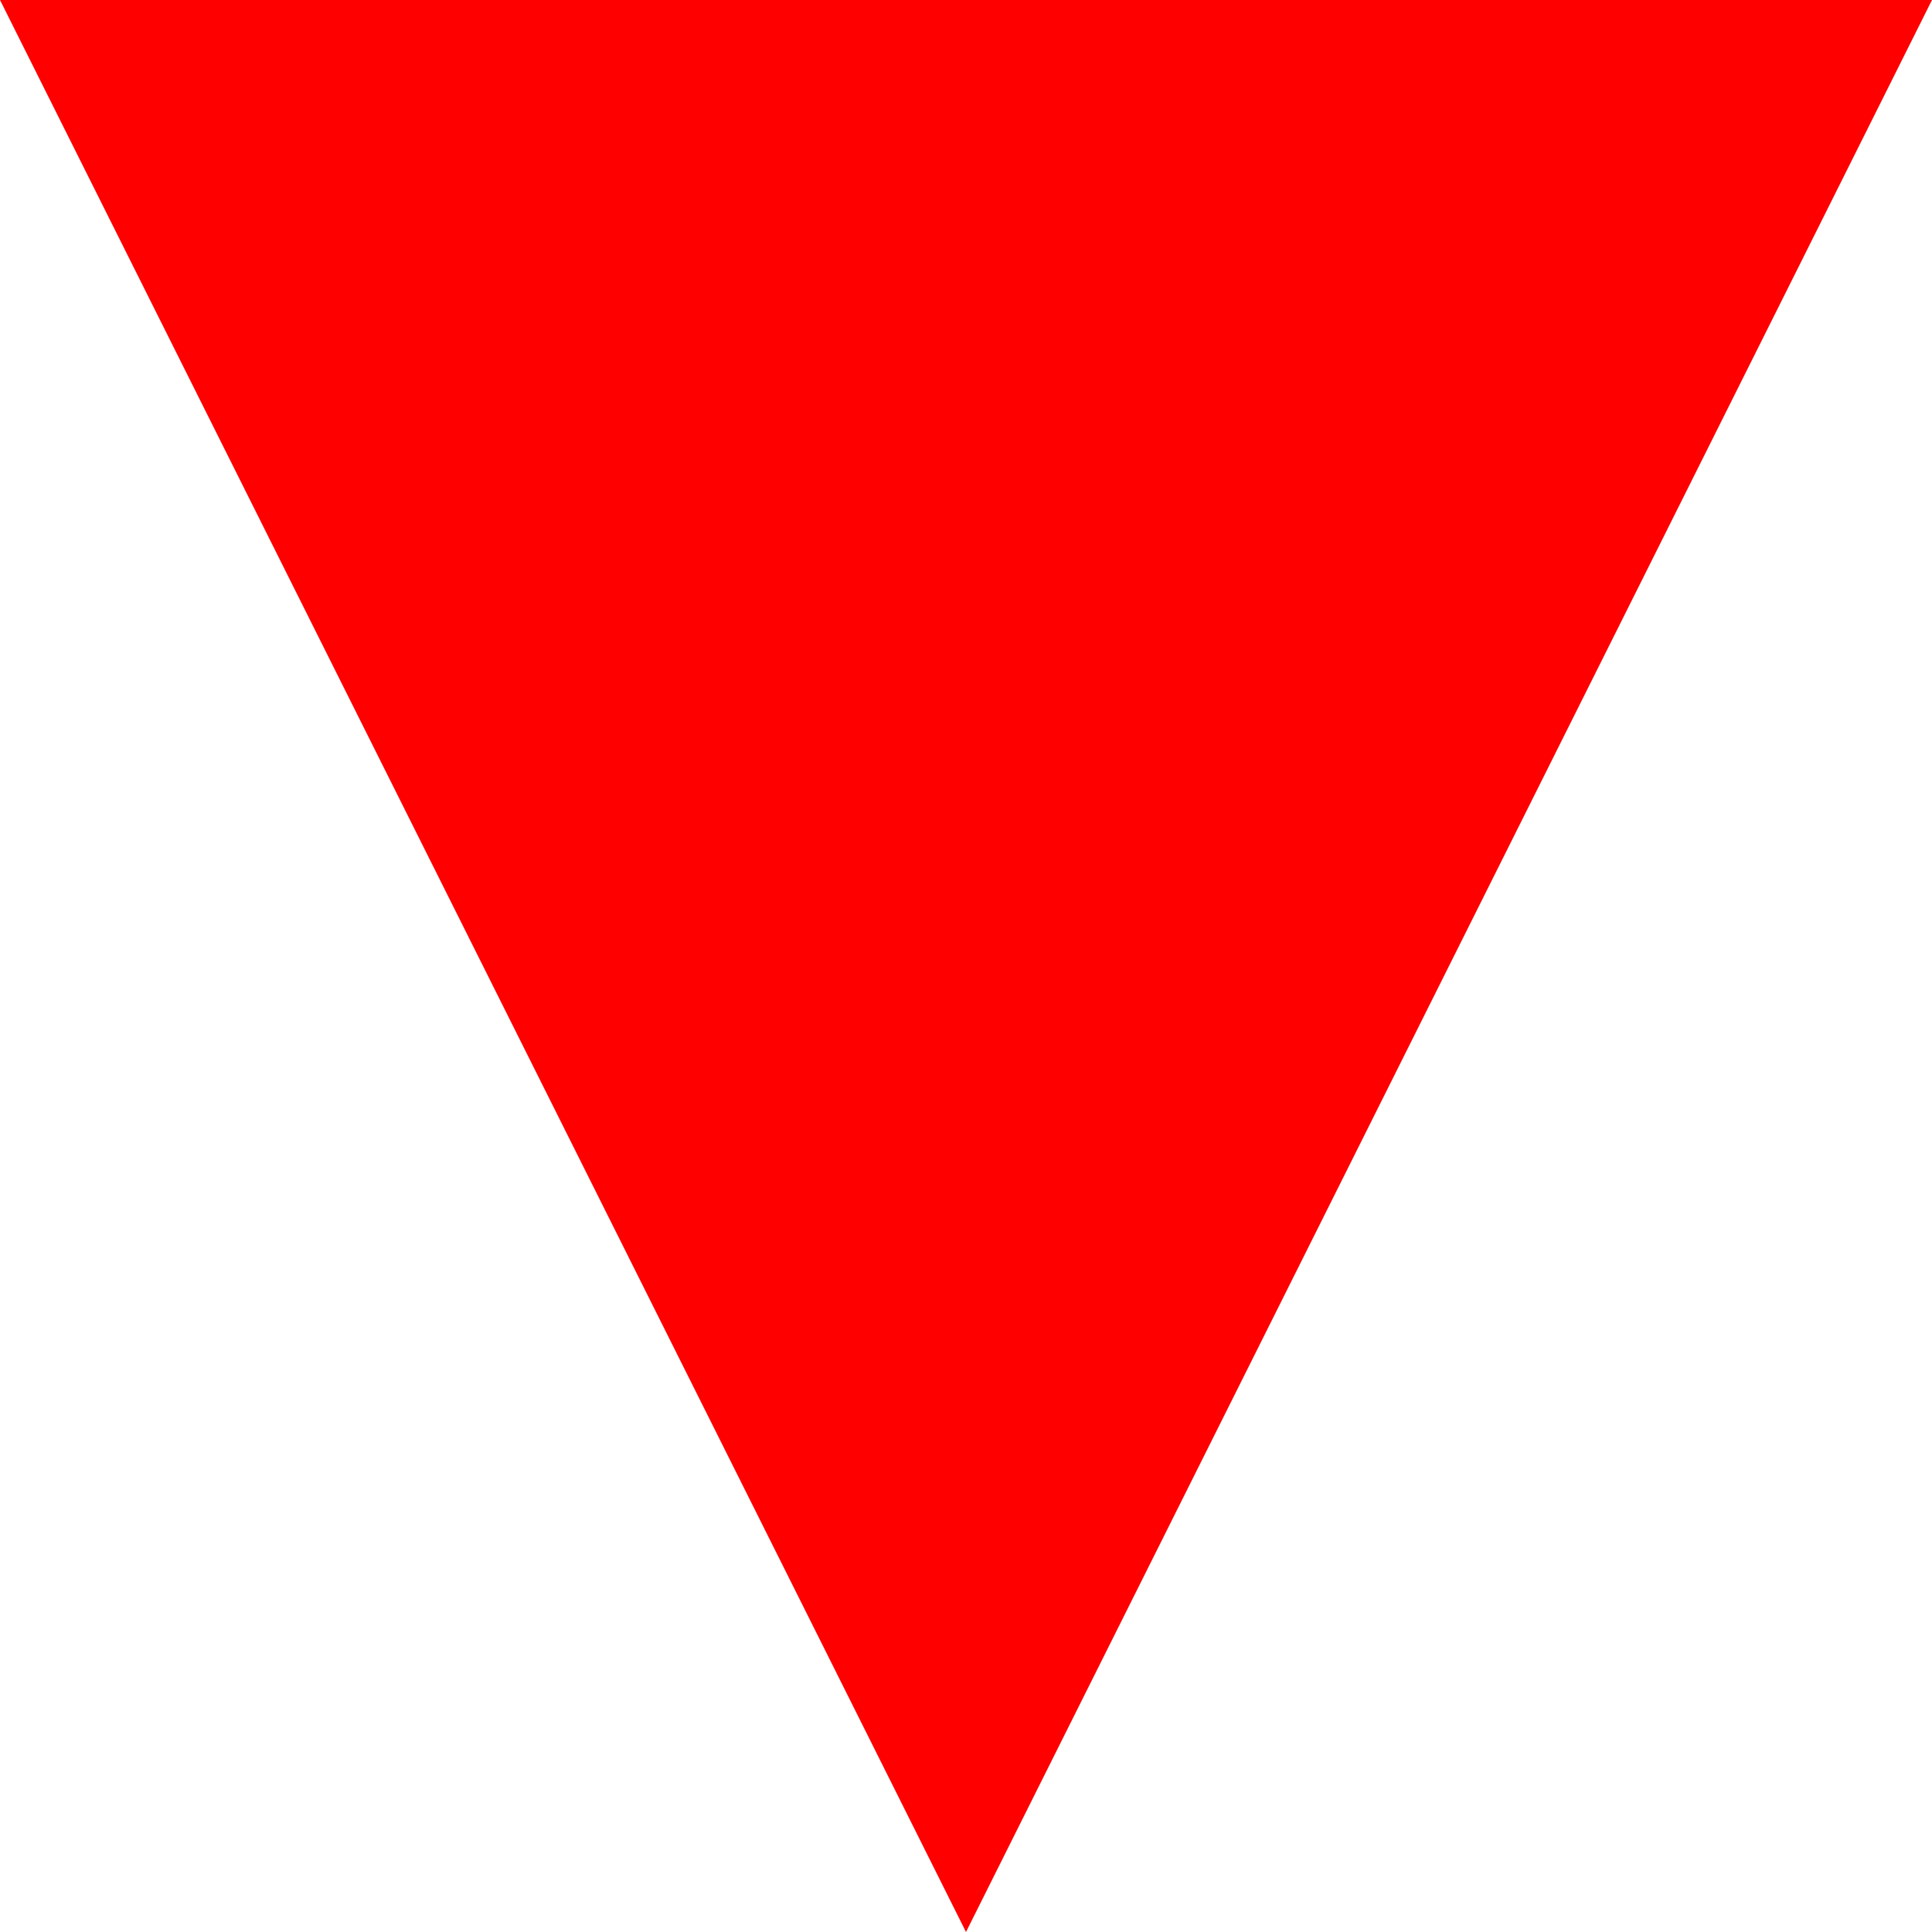
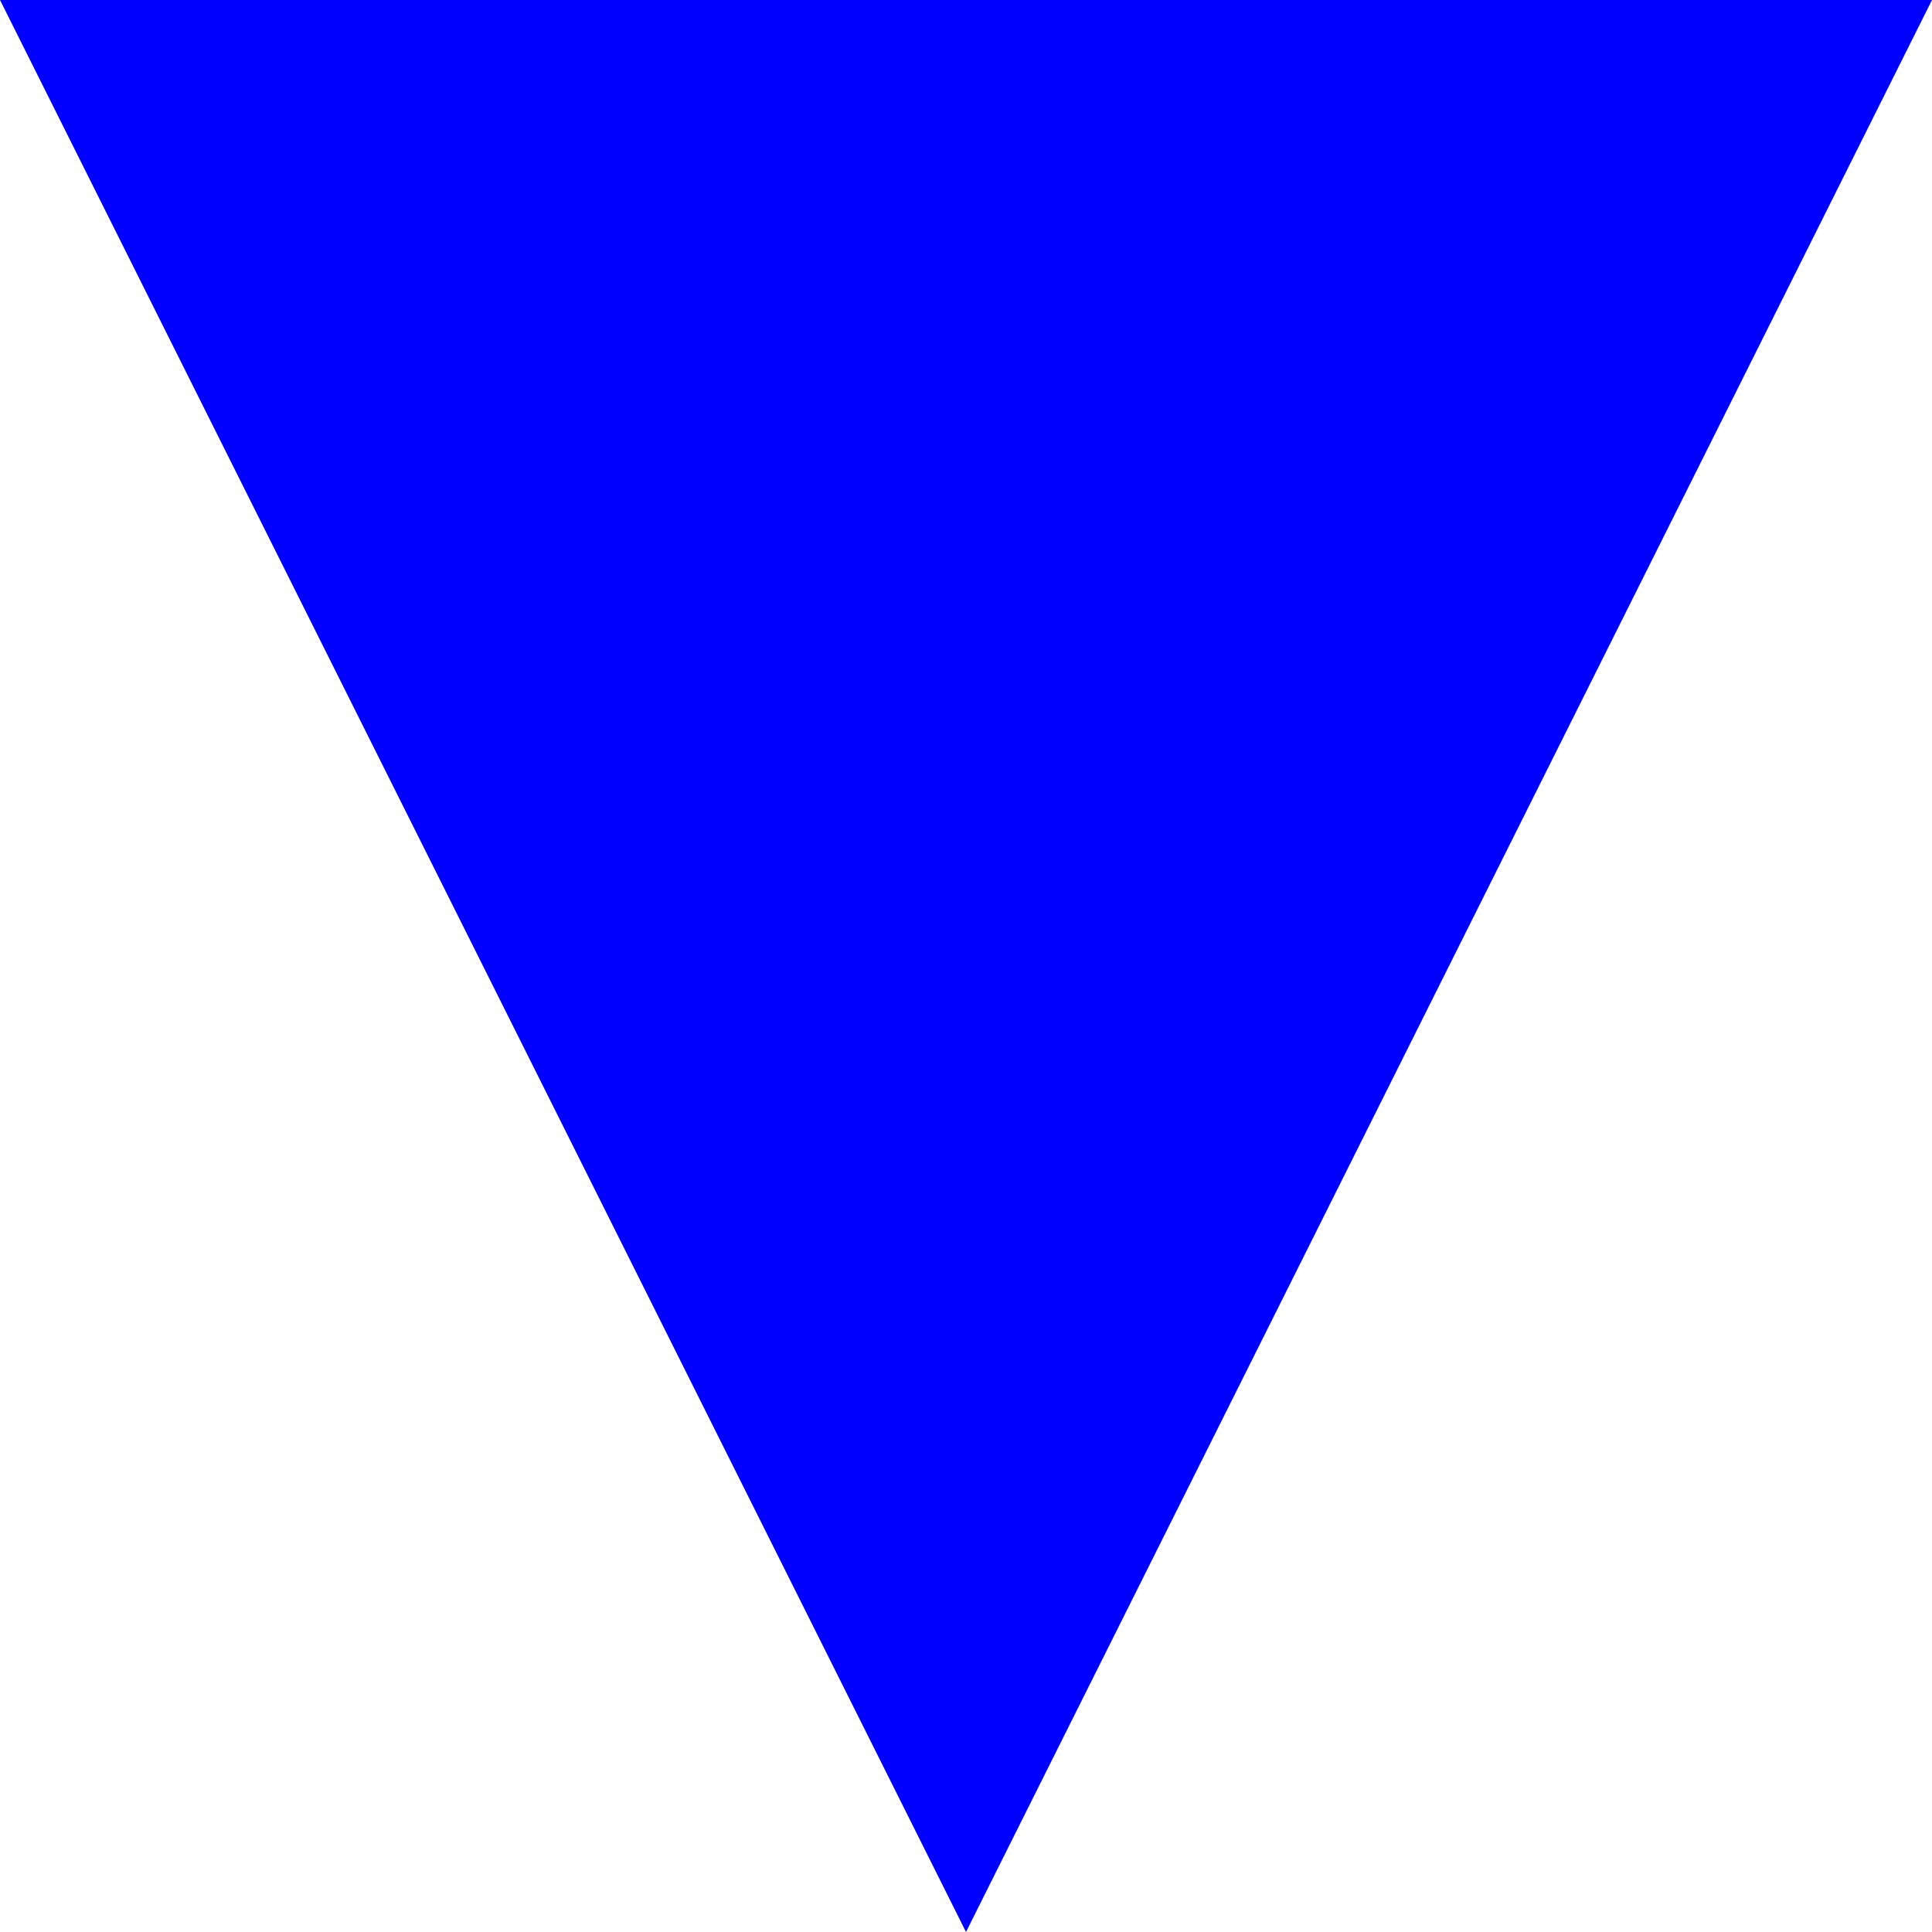
<svg xmlns="http://www.w3.org/2000/svg" height="100px" width="100px" viewBox="0 0 100 100">
-   <polygon fill="red" points="0,0 100,0 50,100" />
+   <polygon fill="blue" points="0,0 100,0 50,100" />
</svg>
